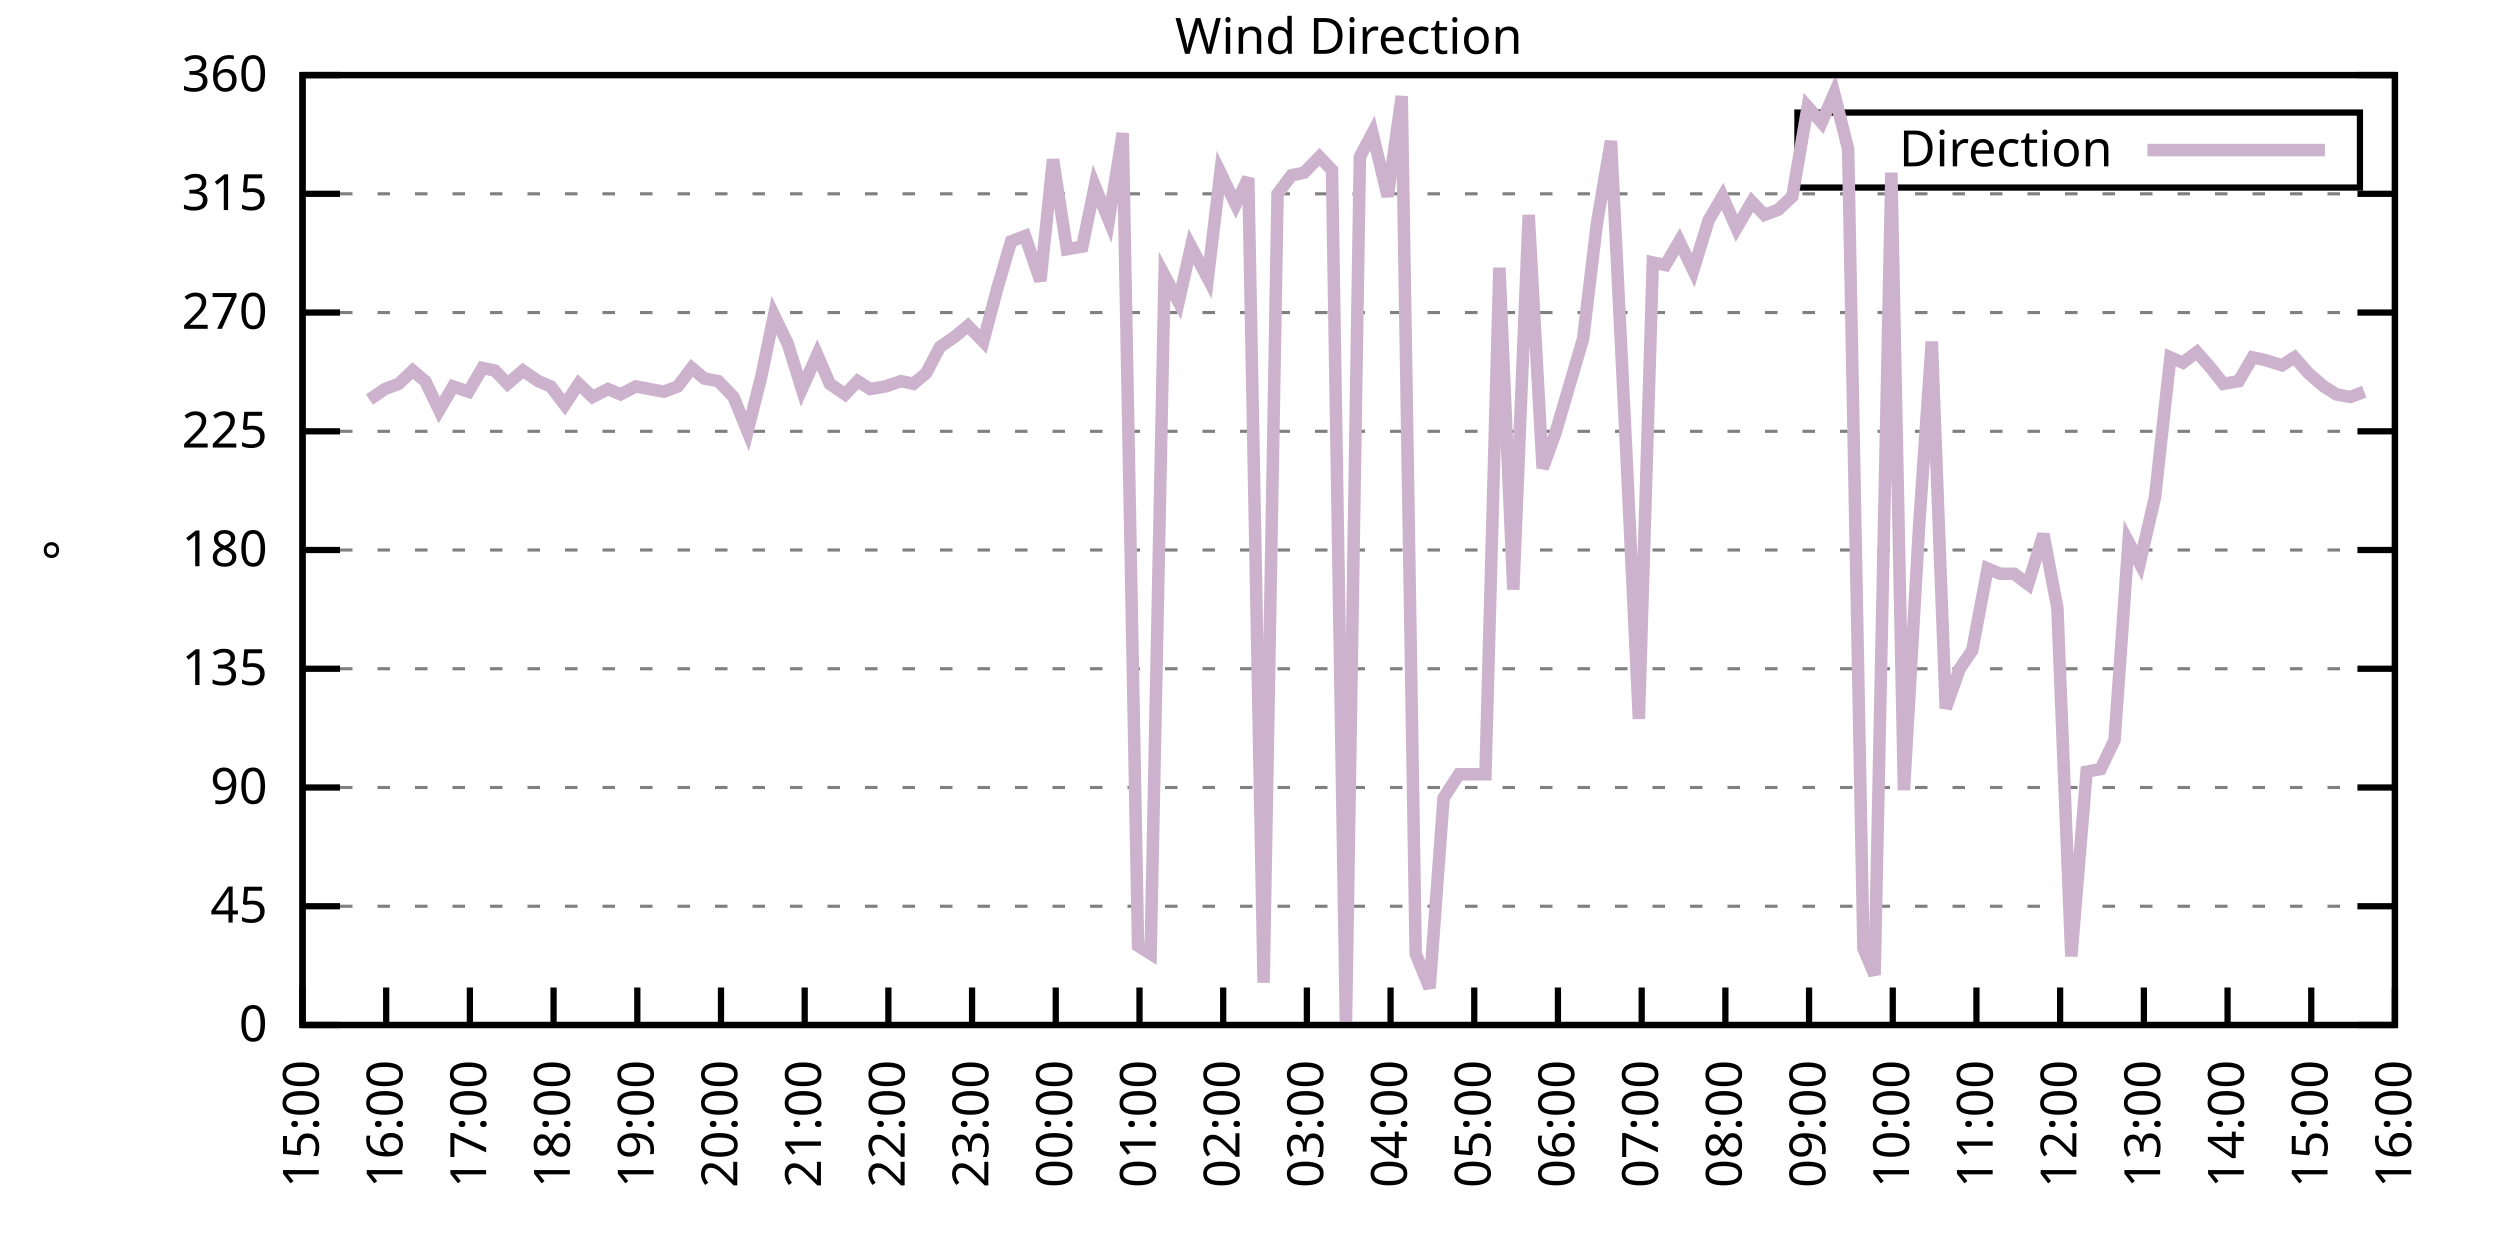
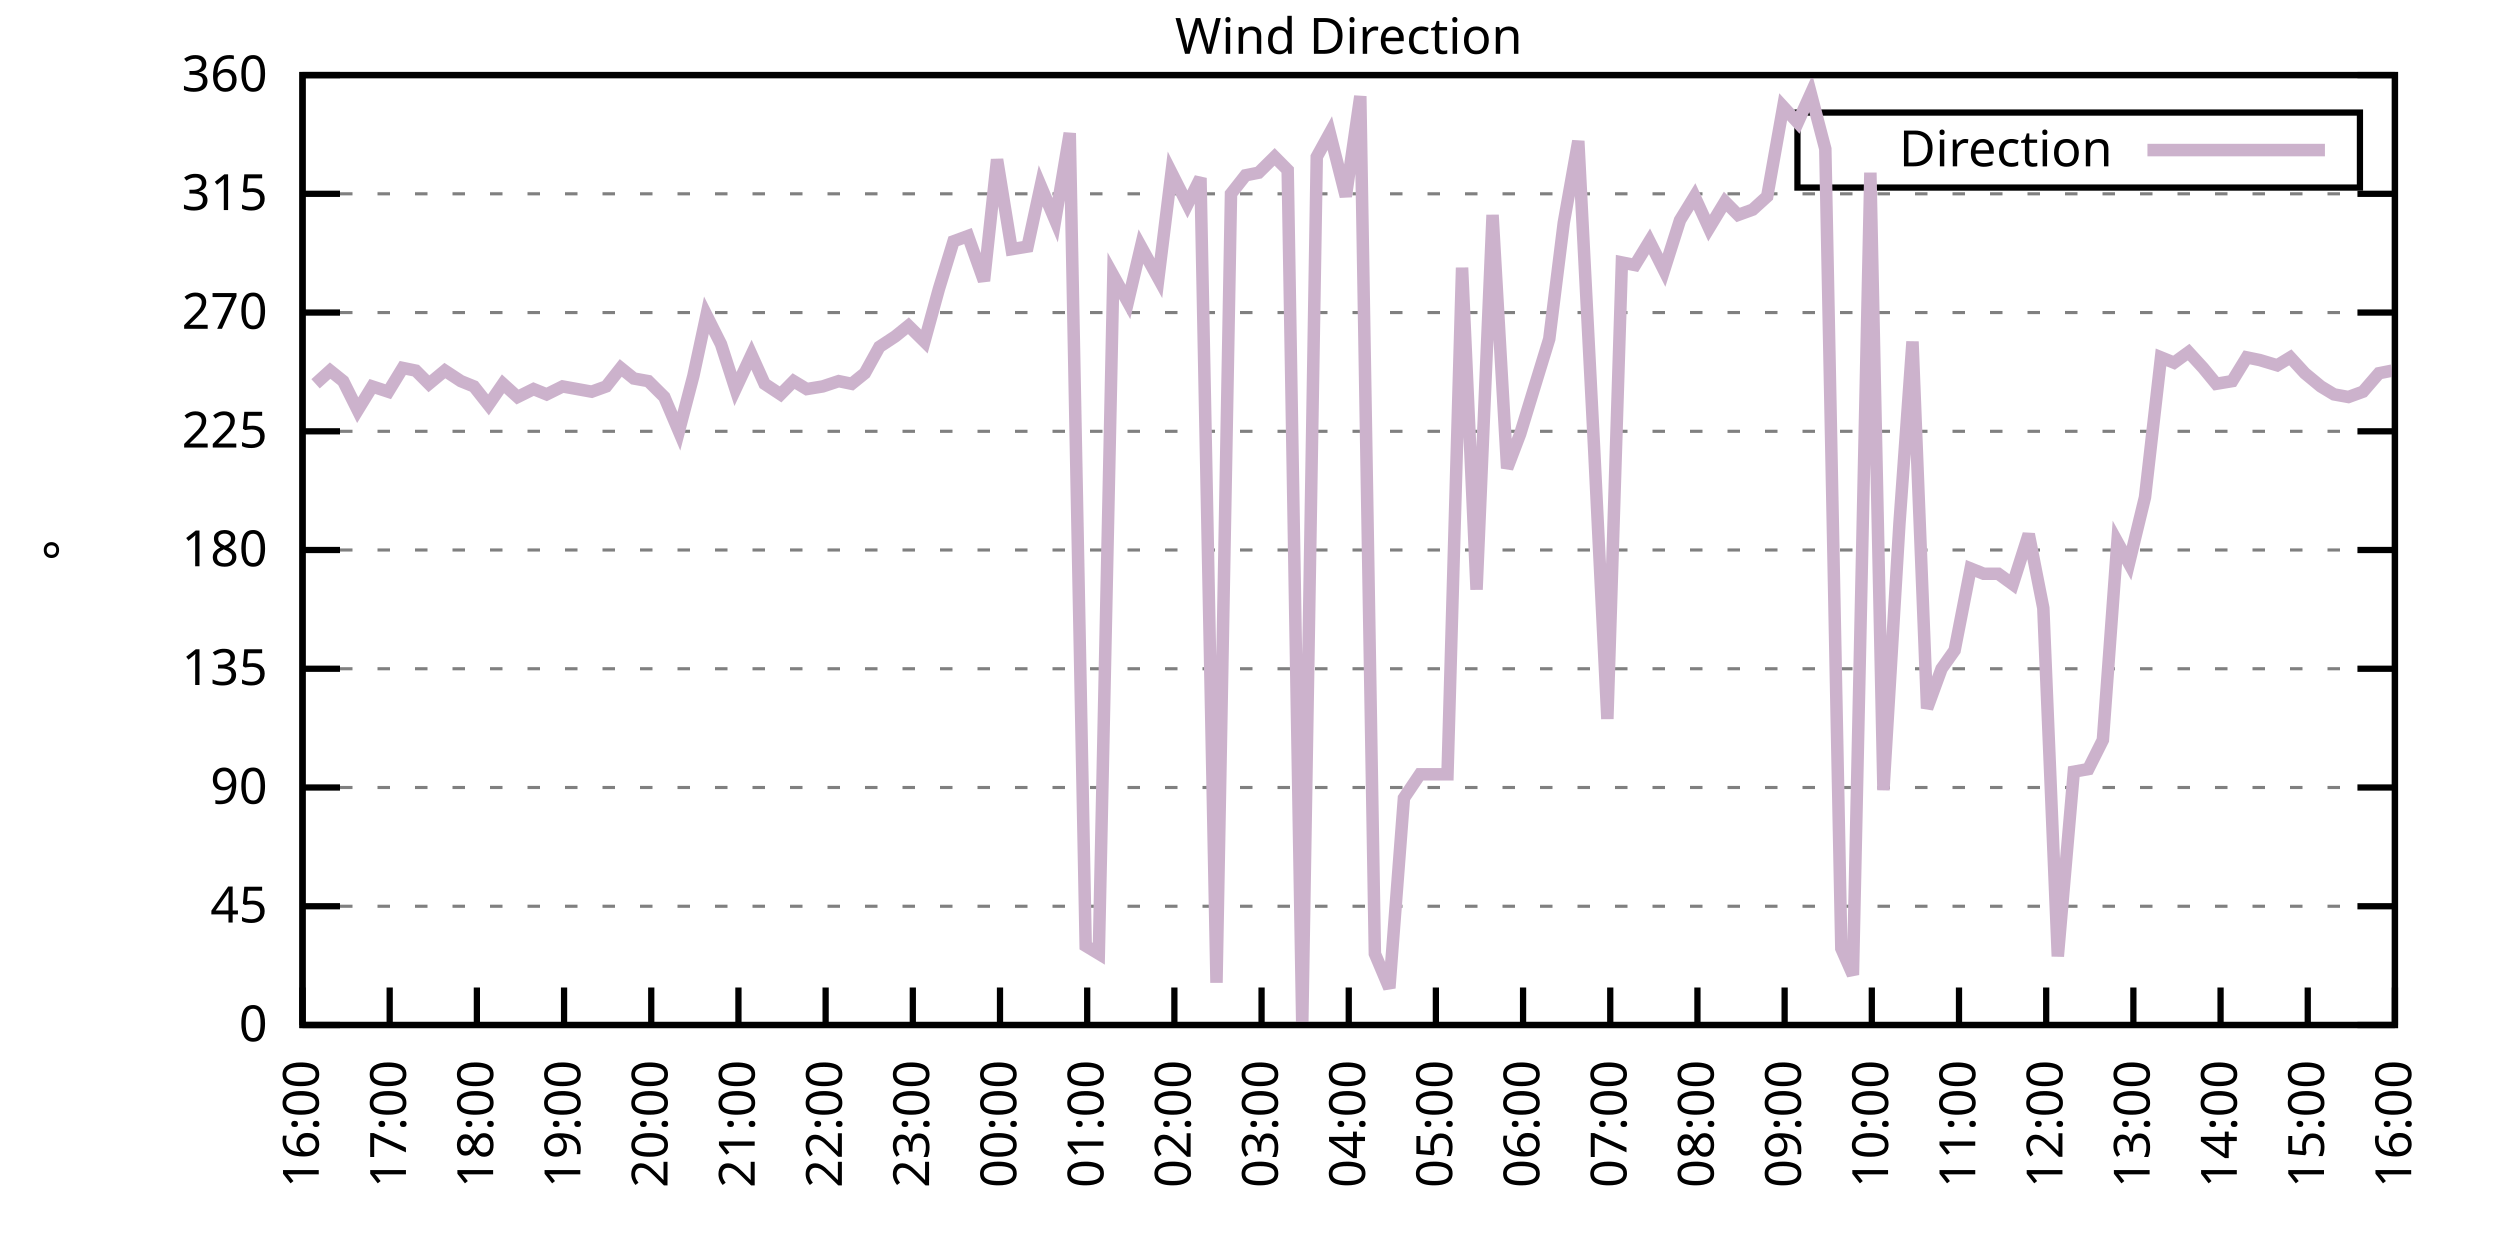
<svg xmlns="http://www.w3.org/2000/svg" xmlns:xlink="http://www.w3.org/1999/xlink" width="400" height="200" viewBox="0 0 400 200">
  <g id="gnuplot_canvas">
    <rect x="0" y="0" width="400" height="200" fill="none" />
    <defs>
      <circle id="gpDot" r="0.5" stroke-width="0.5" stroke="currentColor" />
      <path id="gpPt0" stroke-width="0.333" stroke="currentColor" d="M-1,0 h2 M0,-1 v2" />
      <path id="gpPt1" stroke-width="0.333" stroke="currentColor" d="M-1,-1 L1,1 M1,-1 L-1,1" />
      <path id="gpPt2" stroke-width="0.333" stroke="currentColor" d="M-1,0 L1,0 M0,-1 L0,1 M-1,-1 L1,1 M-1,1 L1,-1" />
      <rect id="gpPt3" stroke-width="0.333" stroke="currentColor" x="-1" y="-1" width="2" height="2" />
      <rect id="gpPt4" stroke-width="0.333" stroke="currentColor" fill="currentColor" x="-1" y="-1" width="2" height="2" />
      <circle id="gpPt5" stroke-width="0.333" stroke="currentColor" cx="0" cy="0" r="1" />
      <use xlink:href="#gpPt5" id="gpPt6" fill="currentColor" stroke="none" />
      <path id="gpPt7" stroke-width="0.333" stroke="currentColor" d="M0,-1.33 L-1.33,0.67 L1.33,0.67 z" />
      <use xlink:href="#gpPt7" id="gpPt8" fill="currentColor" stroke="none" />
      <use xlink:href="#gpPt7" id="gpPt9" stroke="currentColor" transform="rotate(180)" />
      <use xlink:href="#gpPt9" id="gpPt10" fill="currentColor" stroke="none" />
      <use xlink:href="#gpPt3" id="gpPt11" stroke="currentColor" transform="rotate(45)" />
      <use xlink:href="#gpPt11" id="gpPt12" fill="currentColor" stroke="none" />
      <path id="gpPt13" stroke-width="0.333" stroke="currentColor" d="M0,1.330 L1.265,0.411 L0.782,-1.067 L-0.782,-1.076 L-1.265,0.411 z" />
      <use xlink:href="#gpPt13" id="gpPt14" fill="currentColor" stroke="none" />
      <filter id="textbox" filterUnits="objectBoundingBox" x="0" y="0" height="1" width="1">
        <feFlood flood-color="white" flood-opacity="1" result="bgnd" />
        <feComposite in="SourceGraphic" in2="bgnd" operator="atop" />
      </filter>
      <filter id="greybox" filterUnits="objectBoundingBox" x="0" y="0" height="1" width="1">
        <feFlood flood-color="lightgrey" flood-opacity="1" result="grey" />
        <feComposite in="SourceGraphic" in2="grey" operator="atop" />
      </filter>
    </defs>
    <g fill="none" color="white" stroke="currentColor" stroke-width="1.00" stroke-linecap="butt" stroke-linejoin="miter">
</g>
    <g fill="none" color="black" stroke="currentColor" stroke-width="1.00" stroke-linecap="butt" stroke-linejoin="miter">
      <g stroke="none" shape-rendering="crispEdges">
        <polygon fill="rgb(255, 255, 255)" points="48.40,164.00 383.18,164.00 383.18,12.02 48.40,12.02 " />
      </g>
    </g>
    <g fill="none" color="black" stroke="currentColor" stroke-width="1.00" stroke-linecap="butt" stroke-linejoin="miter">
</g>
    <g fill="none" color="black" stroke="black" stroke-width="0.50" stroke-linecap="butt" stroke-linejoin="miter">
</g>
    <g fill="none" color="gray" stroke="currentColor" stroke-width="0.50" stroke-linecap="butt" stroke-linejoin="miter">
      <path stroke="gray" stroke-dasharray="2,4" class="gridline" d="M48.40,164.00 L383.19,164.00  " />
    </g>
    <g fill="none" color="gray" stroke="gray" stroke-width="1.00" stroke-linecap="butt" stroke-linejoin="miter">
</g>
    <g fill="none" color="black" stroke="currentColor" stroke-width="1.00" stroke-linecap="butt" stroke-linejoin="miter">
      <path stroke="black" d="M48.40,164.00 L54.40,164.00 M383.19,164.00 L377.19,164.00  " />
      <g transform="translate(42.80,166.60)" stroke="none" fill="black" font-family="Sans" font-size="8.00" text-anchor="end">
        <text>
          <tspan font-family="Sans"> 0</tspan>
        </text>
      </g>
    </g>
    <g fill="none" color="black" stroke="currentColor" stroke-width="1.00" stroke-linecap="butt" stroke-linejoin="miter">
</g>
    <g fill="none" color="black" stroke="black" stroke-width="0.50" stroke-linecap="butt" stroke-linejoin="miter">
</g>
    <g fill="none" color="gray" stroke="currentColor" stroke-width="0.50" stroke-linecap="butt" stroke-linejoin="miter">
      <path stroke="gray" stroke-dasharray="2,4" class="gridline" d="M48.40,145.00 L383.19,145.00  " />
    </g>
    <g fill="none" color="gray" stroke="gray" stroke-width="1.00" stroke-linecap="butt" stroke-linejoin="miter">
</g>
    <g fill="none" color="black" stroke="currentColor" stroke-width="1.00" stroke-linecap="butt" stroke-linejoin="miter">
      <path stroke="black" d="M48.40,145.00 L54.40,145.00 M383.19,145.00 L377.19,145.00  " />
      <g transform="translate(42.80,147.60)" stroke="none" fill="black" font-family="Sans" font-size="8.00" text-anchor="end">
        <text>
          <tspan font-family="Sans"> 45</tspan>
        </text>
      </g>
    </g>
    <g fill="none" color="black" stroke="currentColor" stroke-width="1.00" stroke-linecap="butt" stroke-linejoin="miter">
</g>
    <g fill="none" color="black" stroke="black" stroke-width="0.50" stroke-linecap="butt" stroke-linejoin="miter">
</g>
    <g fill="none" color="gray" stroke="currentColor" stroke-width="0.50" stroke-linecap="butt" stroke-linejoin="miter">
      <path stroke="gray" stroke-dasharray="2,4" class="gridline" d="M48.40,126.00 L383.19,126.00  " />
    </g>
    <g fill="none" color="gray" stroke="gray" stroke-width="1.00" stroke-linecap="butt" stroke-linejoin="miter">
</g>
    <g fill="none" color="black" stroke="currentColor" stroke-width="1.00" stroke-linecap="butt" stroke-linejoin="miter">
      <path stroke="black" d="M48.40,126.00 L54.40,126.00 M383.19,126.00 L377.19,126.00  " />
      <g transform="translate(42.80,128.60)" stroke="none" fill="black" font-family="Sans" font-size="8.00" text-anchor="end">
        <text>
          <tspan font-family="Sans"> 90</tspan>
        </text>
      </g>
    </g>
    <g fill="none" color="black" stroke="currentColor" stroke-width="1.00" stroke-linecap="butt" stroke-linejoin="miter">
</g>
    <g fill="none" color="black" stroke="black" stroke-width="0.50" stroke-linecap="butt" stroke-linejoin="miter">
</g>
    <g fill="none" color="gray" stroke="currentColor" stroke-width="0.50" stroke-linecap="butt" stroke-linejoin="miter">
      <path stroke="gray" stroke-dasharray="2,4" class="gridline" d="M48.40,107.00 L383.19,107.00  " />
    </g>
    <g fill="none" color="gray" stroke="gray" stroke-width="1.00" stroke-linecap="butt" stroke-linejoin="miter">
</g>
    <g fill="none" color="black" stroke="currentColor" stroke-width="1.00" stroke-linecap="butt" stroke-linejoin="miter">
      <path stroke="black" d="M48.40,107.00 L54.40,107.00 M383.19,107.00 L377.19,107.00  " />
      <g transform="translate(42.80,109.60)" stroke="none" fill="black" font-family="Sans" font-size="8.00" text-anchor="end">
        <text>
          <tspan font-family="Sans"> 135</tspan>
        </text>
      </g>
    </g>
    <g fill="none" color="black" stroke="currentColor" stroke-width="1.00" stroke-linecap="butt" stroke-linejoin="miter">
</g>
    <g fill="none" color="black" stroke="black" stroke-width="0.50" stroke-linecap="butt" stroke-linejoin="miter">
</g>
    <g fill="none" color="gray" stroke="currentColor" stroke-width="0.50" stroke-linecap="butt" stroke-linejoin="miter">
      <path stroke="gray" stroke-dasharray="2,4" class="gridline" d="M48.40,88.00 L383.19,88.00  " />
    </g>
    <g fill="none" color="gray" stroke="gray" stroke-width="1.00" stroke-linecap="butt" stroke-linejoin="miter">
</g>
    <g fill="none" color="black" stroke="currentColor" stroke-width="1.00" stroke-linecap="butt" stroke-linejoin="miter">
      <path stroke="black" d="M48.40,88.00 L54.40,88.00 M383.19,88.00 L377.19,88.00  " />
      <g transform="translate(42.80,90.60)" stroke="none" fill="black" font-family="Sans" font-size="8.00" text-anchor="end">
        <text>
          <tspan font-family="Sans"> 180</tspan>
        </text>
      </g>
    </g>
    <g fill="none" color="black" stroke="currentColor" stroke-width="1.00" stroke-linecap="butt" stroke-linejoin="miter">
</g>
    <g fill="none" color="black" stroke="black" stroke-width="0.50" stroke-linecap="butt" stroke-linejoin="miter">
</g>
    <g fill="none" color="gray" stroke="currentColor" stroke-width="0.50" stroke-linecap="butt" stroke-linejoin="miter">
      <path stroke="gray" stroke-dasharray="2,4" class="gridline" d="M48.40,69.01 L383.19,69.01  " />
    </g>
    <g fill="none" color="gray" stroke="gray" stroke-width="1.00" stroke-linecap="butt" stroke-linejoin="miter">
</g>
    <g fill="none" color="black" stroke="currentColor" stroke-width="1.00" stroke-linecap="butt" stroke-linejoin="miter">
      <path stroke="black" d="M48.40,69.01 L54.40,69.01 M383.19,69.01 L377.19,69.01  " />
      <g transform="translate(42.80,71.61)" stroke="none" fill="black" font-family="Sans" font-size="8.00" text-anchor="end">
        <text>
          <tspan font-family="Sans"> 225</tspan>
        </text>
      </g>
    </g>
    <g fill="none" color="black" stroke="currentColor" stroke-width="1.00" stroke-linecap="butt" stroke-linejoin="miter">
</g>
    <g fill="none" color="black" stroke="black" stroke-width="0.50" stroke-linecap="butt" stroke-linejoin="miter">
</g>
    <g fill="none" color="gray" stroke="currentColor" stroke-width="0.50" stroke-linecap="butt" stroke-linejoin="miter">
      <path stroke="gray" stroke-dasharray="2,4" class="gridline" d="M48.40,50.01 L383.19,50.01  " />
    </g>
    <g fill="none" color="gray" stroke="gray" stroke-width="1.00" stroke-linecap="butt" stroke-linejoin="miter">
</g>
    <g fill="none" color="black" stroke="currentColor" stroke-width="1.00" stroke-linecap="butt" stroke-linejoin="miter">
      <path stroke="black" d="M48.40,50.01 L54.40,50.01 M383.19,50.01 L377.19,50.01  " />
      <g transform="translate(42.80,52.61)" stroke="none" fill="black" font-family="Sans" font-size="8.00" text-anchor="end">
        <text>
          <tspan font-family="Sans"> 270</tspan>
        </text>
      </g>
    </g>
    <g fill="none" color="black" stroke="currentColor" stroke-width="1.00" stroke-linecap="butt" stroke-linejoin="miter">
</g>
    <g fill="none" color="black" stroke="black" stroke-width="0.50" stroke-linecap="butt" stroke-linejoin="miter">
</g>
    <g fill="none" color="gray" stroke="currentColor" stroke-width="0.50" stroke-linecap="butt" stroke-linejoin="miter">
      <path stroke="gray" stroke-dasharray="2,4" class="gridline" d="M48.40,31.01 L383.19,31.01  " />
    </g>
    <g fill="none" color="gray" stroke="gray" stroke-width="1.00" stroke-linecap="butt" stroke-linejoin="miter">
</g>
    <g fill="none" color="black" stroke="currentColor" stroke-width="1.00" stroke-linecap="butt" stroke-linejoin="miter">
      <path stroke="black" d="M48.40,31.01 L54.40,31.01 M383.19,31.01 L377.19,31.01  " />
      <g transform="translate(42.80,33.61)" stroke="none" fill="black" font-family="Sans" font-size="8.00" text-anchor="end">
        <text>
          <tspan font-family="Sans"> 315</tspan>
        </text>
      </g>
    </g>
    <g fill="none" color="black" stroke="currentColor" stroke-width="1.00" stroke-linecap="butt" stroke-linejoin="miter">
</g>
    <g fill="none" color="black" stroke="black" stroke-width="0.50" stroke-linecap="butt" stroke-linejoin="miter">
</g>
    <g fill="none" color="gray" stroke="currentColor" stroke-width="0.50" stroke-linecap="butt" stroke-linejoin="miter">
      <path stroke="gray" stroke-dasharray="2,4" class="gridline" d="M48.40,12.01 L383.19,12.01  " />
    </g>
    <g fill="none" color="gray" stroke="gray" stroke-width="1.00" stroke-linecap="butt" stroke-linejoin="miter">
</g>
    <g fill="none" color="black" stroke="currentColor" stroke-width="1.00" stroke-linecap="butt" stroke-linejoin="miter">
      <path stroke="black" d="M48.40,12.01 L54.40,12.01 M383.19,12.01 L377.19,12.01  " />
      <g transform="translate(42.80,14.61)" stroke="none" fill="black" font-family="Sans" font-size="8.00" text-anchor="end">
        <text>
          <tspan font-family="Sans"> 360</tspan>
        </text>
      </g>
    </g>
    <g fill="none" color="black" stroke="currentColor" stroke-width="1.00" stroke-linecap="butt" stroke-linejoin="miter">
      <path stroke="black" d="M48.40,164.00 L48.40,158.00  " />
      <g transform="translate(51.00,169.60) rotate(270.00)" stroke="none" fill="black" font-family="Sans" font-size="8.00" text-anchor="end">
        <text>
-           <tspan font-family="Sans">15:00</tspan>
-         </text>
-       </g>
-     </g>
-     <g fill="none" color="black" stroke="currentColor" stroke-width="1.00" stroke-linecap="butt" stroke-linejoin="miter">
-       <path stroke="black" d="M61.79,164.00 L61.79,158.00  " />
-       <g transform="translate(64.39,169.60) rotate(270.00)" stroke="none" fill="black" font-family="Sans" font-size="8.00" text-anchor="end">
-         <text>
          <tspan font-family="Sans">16:00</tspan>
        </text>
      </g>
    </g>
    <g fill="none" color="black" stroke="currentColor" stroke-width="1.00" stroke-linecap="butt" stroke-linejoin="miter">
-       <path stroke="black" d="M75.18,164.00 L75.18,158.00  " />
-       <g transform="translate(77.78,169.60) rotate(270.00)" stroke="none" fill="black" font-family="Sans" font-size="8.00" text-anchor="end">
+       <path stroke="black" d="M62.35,164.00 L62.35,158.00  " />
+       <g transform="translate(64.95,169.60) rotate(270.00)" stroke="none" fill="black" font-family="Sans" font-size="8.00" text-anchor="end">
        <text>
          <tspan font-family="Sans">17:00</tspan>
        </text>
      </g>
    </g>
    <g fill="none" color="black" stroke="currentColor" stroke-width="1.00" stroke-linecap="butt" stroke-linejoin="miter">
-       <path stroke="black" d="M88.57,164.00 L88.57,158.00  " />
-       <g transform="translate(91.17,169.60) rotate(270.00)" stroke="none" fill="black" font-family="Sans" font-size="8.00" text-anchor="end">
+       <path stroke="black" d="M76.30,164.00 L76.30,158.00  " />
+       <g transform="translate(78.90,169.60) rotate(270.00)" stroke="none" fill="black" font-family="Sans" font-size="8.00" text-anchor="end">
        <text>
          <tspan font-family="Sans">18:00</tspan>
        </text>
      </g>
    </g>
    <g fill="none" color="black" stroke="currentColor" stroke-width="1.00" stroke-linecap="butt" stroke-linejoin="miter">
-       <path stroke="black" d="M101.97,164.00 L101.97,158.00  " />
-       <g transform="translate(104.57,169.60) rotate(270.00)" stroke="none" fill="black" font-family="Sans" font-size="8.00" text-anchor="end">
+       <path stroke="black" d="M90.25,164.00 L90.25,158.00  " />
+       <g transform="translate(92.85,169.60) rotate(270.00)" stroke="none" fill="black" font-family="Sans" font-size="8.00" text-anchor="end">
        <text>
          <tspan font-family="Sans">19:00</tspan>
        </text>
      </g>
    </g>
    <g fill="none" color="black" stroke="currentColor" stroke-width="1.00" stroke-linecap="butt" stroke-linejoin="miter">
-       <path stroke="black" d="M115.36,164.00 L115.36,158.00  " />
-       <g transform="translate(117.96,169.60) rotate(270.00)" stroke="none" fill="black" font-family="Sans" font-size="8.00" text-anchor="end">
+       <path stroke="black" d="M104.20,164.00 L104.20,158.00  " />
+       <g transform="translate(106.80,169.60) rotate(270.00)" stroke="none" fill="black" font-family="Sans" font-size="8.00" text-anchor="end">
        <text>
          <tspan font-family="Sans">20:00</tspan>
        </text>
      </g>
    </g>
    <g fill="none" color="black" stroke="currentColor" stroke-width="1.00" stroke-linecap="butt" stroke-linejoin="miter">
-       <path stroke="black" d="M128.75,164.00 L128.75,158.00  " />
-       <g transform="translate(131.35,169.60) rotate(270.00)" stroke="none" fill="black" font-family="Sans" font-size="8.00" text-anchor="end">
+       <path stroke="black" d="M118.15,164.00 L118.15,158.00  " />
+       <g transform="translate(120.75,169.60) rotate(270.00)" stroke="none" fill="black" font-family="Sans" font-size="8.00" text-anchor="end">
        <text>
          <tspan font-family="Sans">21:00</tspan>
        </text>
      </g>
    </g>
    <g fill="none" color="black" stroke="currentColor" stroke-width="1.00" stroke-linecap="butt" stroke-linejoin="miter">
-       <path stroke="black" d="M142.14,164.00 L142.14,158.00  " />
-       <g transform="translate(144.74,169.60) rotate(270.00)" stroke="none" fill="black" font-family="Sans" font-size="8.00" text-anchor="end">
+       <path stroke="black" d="M132.10,164.00 L132.10,158.00  " />
+       <g transform="translate(134.70,169.60) rotate(270.00)" stroke="none" fill="black" font-family="Sans" font-size="8.00" text-anchor="end">
        <text>
          <tspan font-family="Sans">22:00</tspan>
        </text>
      </g>
    </g>
    <g fill="none" color="black" stroke="currentColor" stroke-width="1.00" stroke-linecap="butt" stroke-linejoin="miter">
-       <path stroke="black" d="M155.53,164.00 L155.53,158.00  " />
-       <g transform="translate(158.13,169.60) rotate(270.00)" stroke="none" fill="black" font-family="Sans" font-size="8.00" text-anchor="end">
+       <path stroke="black" d="M146.05,164.00 L146.05,158.00  " />
+       <g transform="translate(148.65,169.60) rotate(270.00)" stroke="none" fill="black" font-family="Sans" font-size="8.00" text-anchor="end">
        <text>
          <tspan font-family="Sans">23:00</tspan>
        </text>
      </g>
    </g>
    <g fill="none" color="black" stroke="currentColor" stroke-width="1.00" stroke-linecap="butt" stroke-linejoin="miter">
-       <path stroke="black" d="M168.92,164.00 L168.92,158.00  " />
-       <g transform="translate(171.52,169.60) rotate(270.00)" stroke="none" fill="black" font-family="Sans" font-size="8.00" text-anchor="end">
+       <path stroke="black" d="M160.00,164.00 L160.00,158.00  " />
+       <g transform="translate(162.60,169.60) rotate(270.00)" stroke="none" fill="black" font-family="Sans" font-size="8.00" text-anchor="end">
        <text>
          <tspan font-family="Sans">00:00</tspan>
        </text>
      </g>
    </g>
    <g fill="none" color="black" stroke="currentColor" stroke-width="1.00" stroke-linecap="butt" stroke-linejoin="miter">
-       <path stroke="black" d="M182.32,164.00 L182.32,158.00  " />
-       <g transform="translate(184.92,169.60) rotate(270.00)" stroke="none" fill="black" font-family="Sans" font-size="8.00" text-anchor="end">
+       <path stroke="black" d="M173.95,164.00 L173.95,158.00  " />
+       <g transform="translate(176.55,169.60) rotate(270.00)" stroke="none" fill="black" font-family="Sans" font-size="8.00" text-anchor="end">
        <text>
          <tspan font-family="Sans">01:00</tspan>
        </text>
      </g>
    </g>
    <g fill="none" color="black" stroke="currentColor" stroke-width="1.00" stroke-linecap="butt" stroke-linejoin="miter">
-       <path stroke="black" d="M195.71,164.00 L195.71,158.00  " />
-       <g transform="translate(198.31,169.60) rotate(270.00)" stroke="none" fill="black" font-family="Sans" font-size="8.00" text-anchor="end">
+       <path stroke="black" d="M187.90,164.00 L187.90,158.00  " />
+       <g transform="translate(190.50,169.60) rotate(270.00)" stroke="none" fill="black" font-family="Sans" font-size="8.00" text-anchor="end">
        <text>
          <tspan font-family="Sans">02:00</tspan>
        </text>
      </g>
    </g>
    <g fill="none" color="black" stroke="currentColor" stroke-width="1.00" stroke-linecap="butt" stroke-linejoin="miter">
-       <path stroke="black" d="M209.10,164.00 L209.10,158.00  " />
-       <g transform="translate(211.70,169.60) rotate(270.00)" stroke="none" fill="black" font-family="Sans" font-size="8.00" text-anchor="end">
+       <path stroke="black" d="M201.85,164.00 L201.85,158.00  " />
+       <g transform="translate(204.45,169.60) rotate(270.00)" stroke="none" fill="black" font-family="Sans" font-size="8.00" text-anchor="end">
        <text>
          <tspan font-family="Sans">03:00</tspan>
        </text>
      </g>
    </g>
    <g fill="none" color="black" stroke="currentColor" stroke-width="1.00" stroke-linecap="butt" stroke-linejoin="miter">
-       <path stroke="black" d="M222.49,164.00 L222.49,158.00  " />
-       <g transform="translate(225.09,169.60) rotate(270.00)" stroke="none" fill="black" font-family="Sans" font-size="8.00" text-anchor="end">
+       <path stroke="black" d="M215.80,164.00 L215.80,158.00  " />
+       <g transform="translate(218.40,169.60) rotate(270.00)" stroke="none" fill="black" font-family="Sans" font-size="8.00" text-anchor="end">
        <text>
          <tspan font-family="Sans">04:00</tspan>
        </text>
      </g>
    </g>
    <g fill="none" color="black" stroke="currentColor" stroke-width="1.00" stroke-linecap="butt" stroke-linejoin="miter">
-       <path stroke="black" d="M235.88,164.00 L235.88,158.00  " />
-       <g transform="translate(238.48,169.60) rotate(270.00)" stroke="none" fill="black" font-family="Sans" font-size="8.00" text-anchor="end">
+       <path stroke="black" d="M229.74,164.00 L229.74,158.00  " />
+       <g transform="translate(232.34,169.60) rotate(270.00)" stroke="none" fill="black" font-family="Sans" font-size="8.00" text-anchor="end">
        <text>
          <tspan font-family="Sans">05:00</tspan>
        </text>
      </g>
    </g>
    <g fill="none" color="black" stroke="currentColor" stroke-width="1.00" stroke-linecap="butt" stroke-linejoin="miter">
-       <path stroke="black" d="M249.27,164.00 L249.27,158.00  " />
-       <g transform="translate(251.87,169.60) rotate(270.00)" stroke="none" fill="black" font-family="Sans" font-size="8.00" text-anchor="end">
+       <path stroke="black" d="M243.69,164.00 L243.69,158.00  " />
+       <g transform="translate(246.29,169.60) rotate(270.00)" stroke="none" fill="black" font-family="Sans" font-size="8.00" text-anchor="end">
        <text>
          <tspan font-family="Sans">06:00</tspan>
        </text>
      </g>
    </g>
    <g fill="none" color="black" stroke="currentColor" stroke-width="1.00" stroke-linecap="butt" stroke-linejoin="miter">
-       <path stroke="black" d="M262.67,164.00 L262.67,158.00  " />
-       <g transform="translate(265.27,169.60) rotate(270.00)" stroke="none" fill="black" font-family="Sans" font-size="8.00" text-anchor="end">
+       <path stroke="black" d="M257.64,164.00 L257.64,158.00  " />
+       <g transform="translate(260.24,169.60) rotate(270.00)" stroke="none" fill="black" font-family="Sans" font-size="8.00" text-anchor="end">
        <text>
          <tspan font-family="Sans">07:00</tspan>
        </text>
      </g>
    </g>
    <g fill="none" color="black" stroke="currentColor" stroke-width="1.00" stroke-linecap="butt" stroke-linejoin="miter">
-       <path stroke="black" d="M276.06,164.00 L276.06,158.00  " />
-       <g transform="translate(278.66,169.60) rotate(270.00)" stroke="none" fill="black" font-family="Sans" font-size="8.00" text-anchor="end">
+       <path stroke="black" d="M271.59,164.00 L271.59,158.00  " />
+       <g transform="translate(274.19,169.60) rotate(270.00)" stroke="none" fill="black" font-family="Sans" font-size="8.00" text-anchor="end">
        <text>
          <tspan font-family="Sans">08:00</tspan>
        </text>
      </g>
    </g>
    <g fill="none" color="black" stroke="currentColor" stroke-width="1.00" stroke-linecap="butt" stroke-linejoin="miter">
-       <path stroke="black" d="M289.45,164.00 L289.45,158.00  " />
-       <g transform="translate(292.05,169.60) rotate(270.00)" stroke="none" fill="black" font-family="Sans" font-size="8.00" text-anchor="end">
+       <path stroke="black" d="M285.54,164.00 L285.54,158.00  " />
+       <g transform="translate(288.14,169.60) rotate(270.00)" stroke="none" fill="black" font-family="Sans" font-size="8.00" text-anchor="end">
        <text>
          <tspan font-family="Sans">09:00</tspan>
        </text>
      </g>
    </g>
    <g fill="none" color="black" stroke="currentColor" stroke-width="1.00" stroke-linecap="butt" stroke-linejoin="miter">
-       <path stroke="black" d="M302.84,164.00 L302.84,158.00  " />
-       <g transform="translate(305.44,169.60) rotate(270.00)" stroke="none" fill="black" font-family="Sans" font-size="8.00" text-anchor="end">
+       <path stroke="black" d="M299.49,164.00 L299.49,158.00  " />
+       <g transform="translate(302.09,169.60) rotate(270.00)" stroke="none" fill="black" font-family="Sans" font-size="8.00" text-anchor="end">
        <text>
          <tspan font-family="Sans">10:00</tspan>
        </text>
      </g>
    </g>
    <g fill="none" color="black" stroke="currentColor" stroke-width="1.00" stroke-linecap="butt" stroke-linejoin="miter">
-       <path stroke="black" d="M316.23,164.00 L316.23,158.00  " />
-       <g transform="translate(318.83,169.60) rotate(270.00)" stroke="none" fill="black" font-family="Sans" font-size="8.00" text-anchor="end">
+       <path stroke="black" d="M313.44,164.00 L313.44,158.00  " />
+       <g transform="translate(316.04,169.60) rotate(270.00)" stroke="none" fill="black" font-family="Sans" font-size="8.00" text-anchor="end">
        <text>
          <tspan font-family="Sans">11:00</tspan>
        </text>
      </g>
    </g>
    <g fill="none" color="black" stroke="currentColor" stroke-width="1.00" stroke-linecap="butt" stroke-linejoin="miter">
-       <path stroke="black" d="M329.62,164.00 L329.62,158.00  " />
-       <g transform="translate(332.22,169.60) rotate(270.00)" stroke="none" fill="black" font-family="Sans" font-size="8.00" text-anchor="end">
+       <path stroke="black" d="M327.39,164.00 L327.39,158.00  " />
+       <g transform="translate(329.99,169.60) rotate(270.00)" stroke="none" fill="black" font-family="Sans" font-size="8.00" text-anchor="end">
        <text>
          <tspan font-family="Sans">12:00</tspan>
        </text>
      </g>
    </g>
    <g fill="none" color="black" stroke="currentColor" stroke-width="1.00" stroke-linecap="butt" stroke-linejoin="miter">
-       <path stroke="black" d="M343.02,164.00 L343.02,158.00  " />
-       <g transform="translate(345.62,169.60) rotate(270.00)" stroke="none" fill="black" font-family="Sans" font-size="8.00" text-anchor="end">
+       <path stroke="black" d="M341.34,164.00 L341.34,158.00  " />
+       <g transform="translate(343.94,169.60) rotate(270.00)" stroke="none" fill="black" font-family="Sans" font-size="8.00" text-anchor="end">
        <text>
          <tspan font-family="Sans">13:00</tspan>
        </text>
      </g>
    </g>
    <g fill="none" color="black" stroke="currentColor" stroke-width="1.00" stroke-linecap="butt" stroke-linejoin="miter">
-       <path stroke="black" d="M356.41,164.00 L356.41,158.00  " />
-       <g transform="translate(359.01,169.60) rotate(270.00)" stroke="none" fill="black" font-family="Sans" font-size="8.00" text-anchor="end">
+       <path stroke="black" d="M355.29,164.00 L355.29,158.00  " />
+       <g transform="translate(357.89,169.60) rotate(270.00)" stroke="none" fill="black" font-family="Sans" font-size="8.00" text-anchor="end">
        <text>
          <tspan font-family="Sans">14:00</tspan>
        </text>
      </g>
    </g>
    <g fill="none" color="black" stroke="currentColor" stroke-width="1.00" stroke-linecap="butt" stroke-linejoin="miter">
-       <path stroke="black" d="M369.80,164.00 L369.80,158.00  " />
-       <g transform="translate(372.40,169.60) rotate(270.00)" stroke="none" fill="black" font-family="Sans" font-size="8.00" text-anchor="end">
+       <path stroke="black" d="M369.24,164.00 L369.24,158.00  " />
+       <g transform="translate(371.84,169.60) rotate(270.00)" stroke="none" fill="black" font-family="Sans" font-size="8.00" text-anchor="end">
        <text>
          <tspan font-family="Sans">15:00</tspan>
        </text>
      </g>
    </g>
    <g fill="none" color="black" stroke="currentColor" stroke-width="1.00" stroke-linecap="butt" stroke-linejoin="miter">
      <path stroke="black" d="M383.19,164.00 L383.19,158.00  " />
      <g transform="translate(385.79,169.60) rotate(270.00)" stroke="none" fill="black" font-family="Sans" font-size="8.00" text-anchor="end">
        <text>
          <tspan font-family="Sans">16:00</tspan>
        </text>
      </g>
    </g>
    <g fill="none" color="black" stroke="currentColor" stroke-width="1.00" stroke-linecap="butt" stroke-linejoin="miter">
</g>
    <g fill="none" color="black" stroke="currentColor" stroke-width="1.00" stroke-linecap="butt" stroke-linejoin="miter">
      <path stroke="black" d="M48.40,12.01 L48.40,164.00 L383.19,164.00 L383.19,12.01 L48.40,12.01 Z  " />
    </g>
    <g fill="none" color="black" stroke="currentColor" stroke-width="1.00" stroke-linecap="butt" stroke-linejoin="miter">
</g>
    <g fill="none" color="black" stroke="currentColor" stroke-width="1.00" stroke-linecap="butt" stroke-linejoin="miter">
      <path stroke="black" d="M287.59,30.01 L287.59,18.01 L377.59,18.01 L377.59,30.01 L287.59,30.01 Z  " />
    </g>
    <g id="Wind_direction_plot_1">
      <g fill="none" color="white" stroke="black" stroke-width="2.00" stroke-linecap="butt" stroke-linejoin="miter">
</g>
      <g fill="none" color="black" stroke="currentColor" stroke-width="2.00" stroke-linecap="butt" stroke-linejoin="miter">
        <g transform="translate(337.99,26.61)" stroke="none" fill="black" font-family="Sans" font-size="8.00" text-anchor="end">
          <text>
            <tspan font-family="Sans">Direction</tspan>
          </text>
        </g>
      </g>
      <g fill="none" color="black" stroke="currentColor" stroke-width="2.00" stroke-linecap="butt" stroke-linejoin="miter">
-         <path stroke="rgb(204, 178, 204)" d="M343.59,24.01 L371.99,24.01 M59.11,63.94 L61.57,62.25 L63.80,61.41 L66.03,59.30 L68.04,60.98 L70.27,65.63   L72.50,61.83 L74.96,62.67 L77.19,58.87 L79.20,59.30 L81.21,61.41 L83.66,59.30 L86.12,60.98 L88.13,61.83   L90.36,64.78 L92.59,61.41 L94.82,63.52 L97.28,62.25 L99.29,63.10 L101.74,61.83 L103.98,62.25 L106.21,62.67   L108.44,61.83 L110.67,58.87 L112.68,60.56 L114.91,60.98 L117.37,63.52 L119.60,69.01 L121.83,60.14 L123.84,50.43   L126.07,55.07 L128.30,62.25 L130.76,56.76 L132.77,61.41 L135.22,63.10 L137.23,60.98 L139.24,62.25 L141.69,61.83   L144.15,60.98 L146.16,61.41 L148.17,59.72 L150.40,55.50 L152.85,53.81 L154.86,52.12 L157.32,54.65 L159.55,46.21   L161.78,38.61 L164.01,37.76 L166.47,44.94 L168.48,25.52 L170.71,39.87 L173.17,39.45 L175.17,29.74 L177.41,35.23   L179.64,21.30 L182.09,151.33 L184.10,152.60 L186.33,44.10 L188.57,48.32 L190.57,39.45 L193.25,44.52 L195.26,27.63   L197.72,32.70 L199.73,28.48 L202.18,157.24 L204.41,31.01 L206.64,28.05 L208.65,27.63 L211.11,25.10 L213.12,27.21   L215.35,164.00 L217.58,25.10 L219.59,21.30 L222.04,31.43 L224.28,15.39 L226.51,152.60 L228.74,158.09 L230.97,127.69   L233.43,123.89 L235.21,123.89 L237.67,123.89 L239.90,42.83 L242.13,94.34 L244.59,34.39 L246.82,74.92 L248.83,69.43   L251.06,61.83 L253.29,54.23 L255.52,35.65 L257.76,22.56 L260.21,72.38 L262.22,115.03 L264.45,41.99 L266.46,42.41   L268.69,38.61 L270.92,43.25 L273.38,35.23 L275.61,31.43 L277.84,36.50 L280.30,32.28 L282.31,34.39 L284.54,33.54   L286.77,31.43 L289.23,17.08 L291.46,19.61 L293.47,14.97 L295.70,23.83 L298.15,151.76 L299.94,155.98 L302.62,27.63   L304.63,126.42 L307.08,83.78 L309.09,54.65 L311.32,113.34 L313.55,107.00 L315.56,104.05 L318.02,90.96 L320.03,91.80   L322.26,91.80 L324.49,93.49 L326.95,85.47 L329.18,97.29 L331.41,153.02 L333.86,123.47 L336.10,123.05 L338.33,118.40   L340.56,86.74 L342.35,90.12 L344.80,79.56 L347.26,57.18 L349.26,58.03 L351.50,56.34 L353.73,58.87 L355.74,61.41   L358.19,60.98 L360.42,57.18 L362.43,57.61 L365.11,58.45 L367.12,57.18 L369.35,59.72 L371.81,61.83 L373.82,63.10   L376.05,63.52 L378.28,62.67  " />
+         <path stroke="rgb(204, 178, 204)" d="M343.59,24.01 L371.99,24.01 M50.49,61.41 L52.82,59.30 L54.91,60.98 L57.23,65.63 L59.56,61.83 L62.12,62.67   L64.44,58.87 L66.53,59.30 L68.63,61.41 L71.18,59.30 L73.74,60.98 L75.83,61.83 L78.16,64.78 L80.48,61.41   L82.81,63.52 L85.37,62.25 L87.46,63.10 L90.02,61.83 L92.34,62.25 L94.67,62.67 L96.99,61.83 L99.32,58.87   L101.41,60.56 L103.73,60.98 L106.29,63.52 L108.62,69.01 L110.94,60.14 L113.03,50.43 L115.36,55.07 L117.68,62.25   L120.24,56.76 L122.33,61.41 L124.89,63.10 L126.98,60.98 L129.08,62.25 L131.63,61.83 L134.19,60.98 L136.28,61.41   L138.37,59.72 L140.70,55.50 L143.26,53.81 L145.35,52.12 L147.91,54.65 L150.23,46.21 L152.56,38.61 L154.88,37.76   L157.44,44.94 L159.53,25.52 L161.86,39.87 L164.41,39.45 L166.51,29.74 L168.83,35.23 L171.16,21.30 L173.71,151.33   L175.81,152.60 L178.13,44.10 L180.46,48.32 L182.55,39.45 L185.34,44.52 L187.43,27.63 L189.99,32.70 L192.08,28.48   L194.64,157.24 L196.96,31.01 L199.29,28.05 L201.38,27.63 L203.94,25.10 L206.03,27.21 L208.36,164.00 L210.68,25.10   L212.77,21.30 L215.33,31.43 L217.65,15.39 L219.98,152.60 L222.30,158.09 L224.63,127.69 L227.19,123.89 L229.05,123.89   L231.60,123.89 L233.93,42.83 L236.25,94.34 L238.81,34.39 L241.14,74.92 L243.23,69.43 L245.55,61.83 L247.88,54.23   L250.20,35.65 L252.53,22.56 L255.09,72.38 L257.18,115.03 L259.50,41.99 L261.60,42.41 L263.92,38.61 L266.25,43.25   L268.80,35.23 L271.13,31.43 L273.45,36.50 L276.01,32.28 L278.10,34.39 L280.43,33.54 L282.75,31.43 L285.31,17.08   L287.64,19.61 L289.73,14.97 L292.05,23.83 L294.61,151.76 L296.47,155.98 L299.26,27.63 L301.35,126.42 L303.91,83.78   L306.00,54.65 L308.33,113.34 L310.65,107.00 L312.74,104.05 L315.30,90.96 L317.39,91.80 L319.72,91.80 L322.04,93.49   L324.60,85.47 L326.93,97.29 L329.25,153.02 L331.81,123.47 L334.13,123.05 L336.46,118.40 L338.78,86.74 L340.64,90.12   L343.20,79.56 L345.76,57.18 L347.85,58.03 L350.18,56.34 L352.50,58.87 L354.59,61.41 L357.15,60.98 L359.48,57.18   L361.57,57.61 L364.36,58.45 L366.45,57.18 L368.78,59.72 L371.33,61.83 L373.43,63.10 L375.75,63.52 L378.08,62.67   L380.63,59.72 L382.73,59.30  " />
      </g>
    </g>
    <g fill="none" color="black" stroke="currentColor" stroke-width="2.00" stroke-linecap="butt" stroke-linejoin="miter">
</g>
    <g fill="none" color="black" stroke="black" stroke-width="1.00" stroke-linecap="butt" stroke-linejoin="miter">
</g>
    <g fill="none" color="black" stroke="currentColor" stroke-width="1.00" stroke-linecap="butt" stroke-linejoin="miter">
      <path stroke="black" d="M48.40,12.01 L48.40,164.00 L383.19,164.00 L383.19,12.01 L48.40,12.01 Z  " />
      <g transform="translate(12.80,88.01) rotate(270.00)" stroke="none" fill="black" font-family="Sans" font-size="8.00" text-anchor="middle">
        <text>
          <tspan font-family="Sans">°</tspan>
        </text>
      </g>
    </g>
    <g fill="none" color="black" stroke="currentColor" stroke-width="1.00" stroke-linecap="butt" stroke-linejoin="miter">
</g>
    <g fill="none" color="black" stroke="currentColor" stroke-width="1.00" stroke-linecap="butt" stroke-linejoin="miter">
      <g transform="translate(215.79,8.61)" stroke="none" fill="black" font-family="Sans" font-size="8.00" text-anchor="middle">
        <text>
          <tspan font-family="Sans">Wind Direction</tspan>
        </text>
      </g>
    </g>
    <g fill="none" color="black" stroke="currentColor" stroke-width="1.00" stroke-linecap="butt" stroke-linejoin="miter">
</g>
  </g>
</svg>
